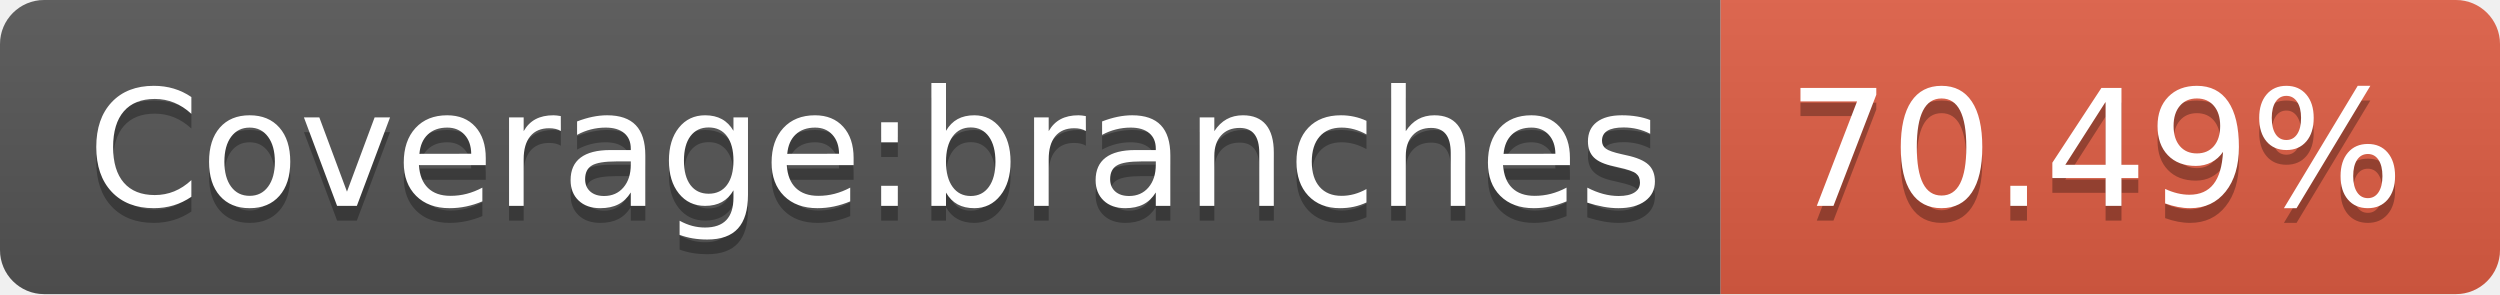
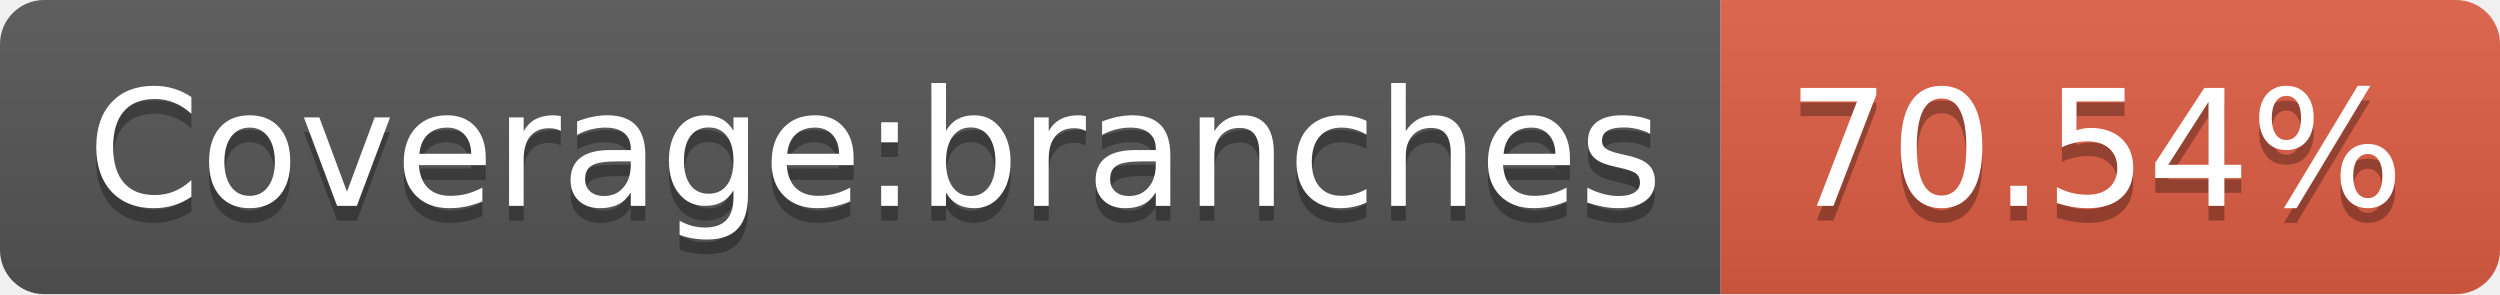
<svg xmlns="http://www.w3.org/2000/svg" width="170" height="20">
  <linearGradient id="s" x2="0" y2="100%">
    <stop offset="0" stop-color="#bbb" stop-opacity=".1" />
    <stop offset="1" stop-opacity=".1" />
  </linearGradient>
  <clipPath id="r">
    <rect width="170" height="20" rx="3" fill="#fff" />
  </clipPath>
  <g clip-path="url(#r)">
    <rect width="117" height="20" fill="#555" />
    <rect x="117" width="53" height="20" fill="#e05d44" />
    <rect width="170" height="20" fill="url(#s)" />
  </g>
  <g fill="#fff" text-anchor="middle" font-family="Verdana,Geneva,DejaVu Sans,sans-serif" text-rendering="geometricPrecision" font-size="110">
    <text x="595" y="150" fill="#010101" fill-opacity=".3" transform="scale(.1)" textLength="1070">Coverage:branches</text>
    <text x="595" y="140" transform="scale(.1)" textLength="1070">Coverage:branches</text>
-     <text x="1425" y="150" fill="#010101" fill-opacity=".3" transform="scale(.1)" textLength="430">70.49%</text>
-     <text x="1425" y="140" transform="scale(.1)" textLength="430">70.49%</text>
+     <text x="1425" y="150" fill="#010101" fill-opacity=".3" transform="scale(.1)" textLength="430">70.54%</text>
+     <text x="1425" y="140" transform="scale(.1)" textLength="430">70.54%</text>
  </g>
</svg>
